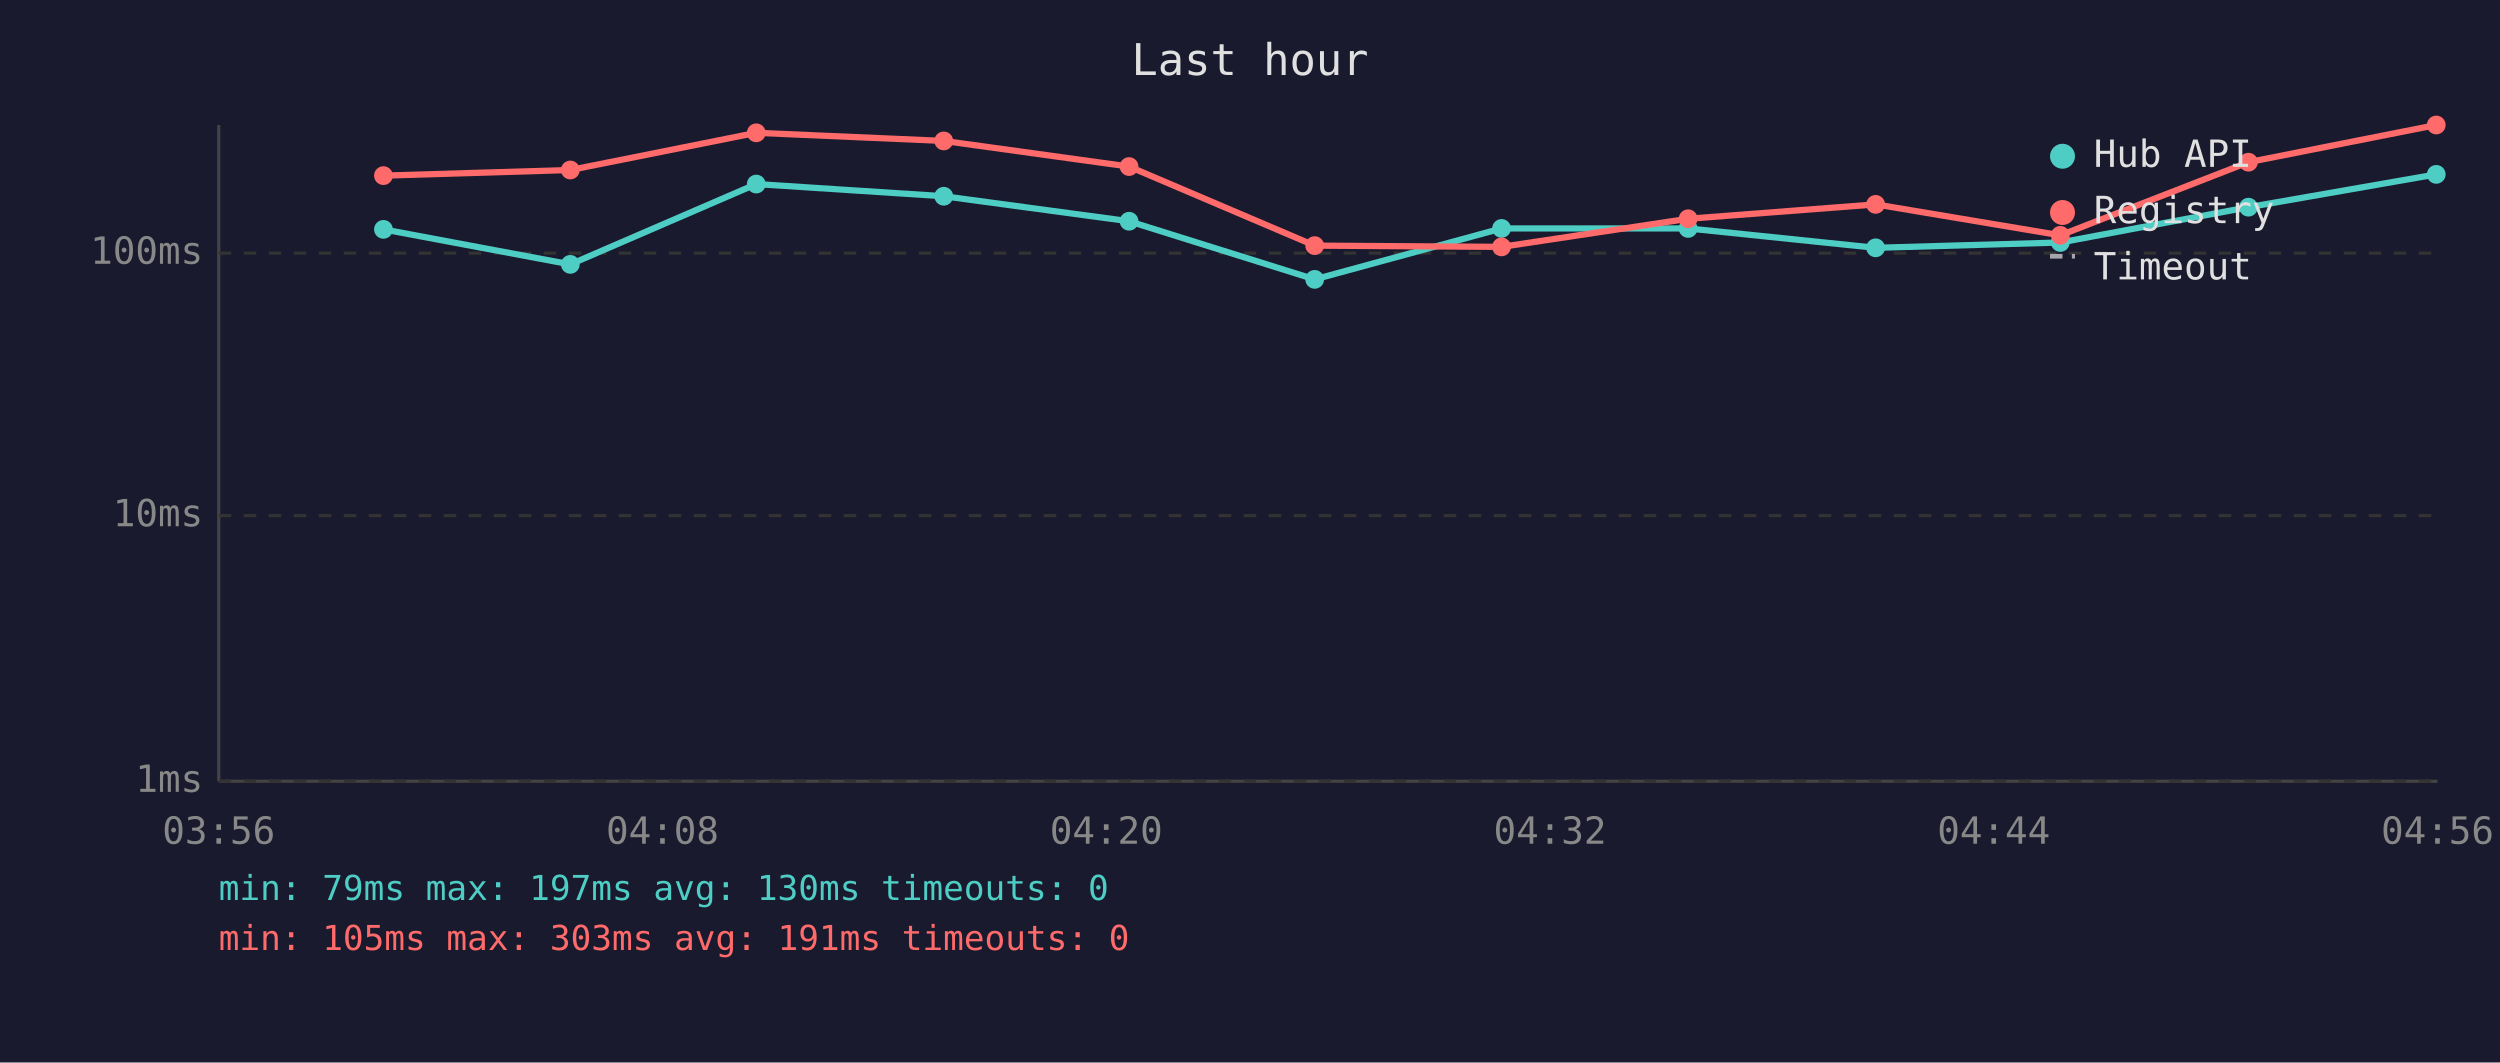
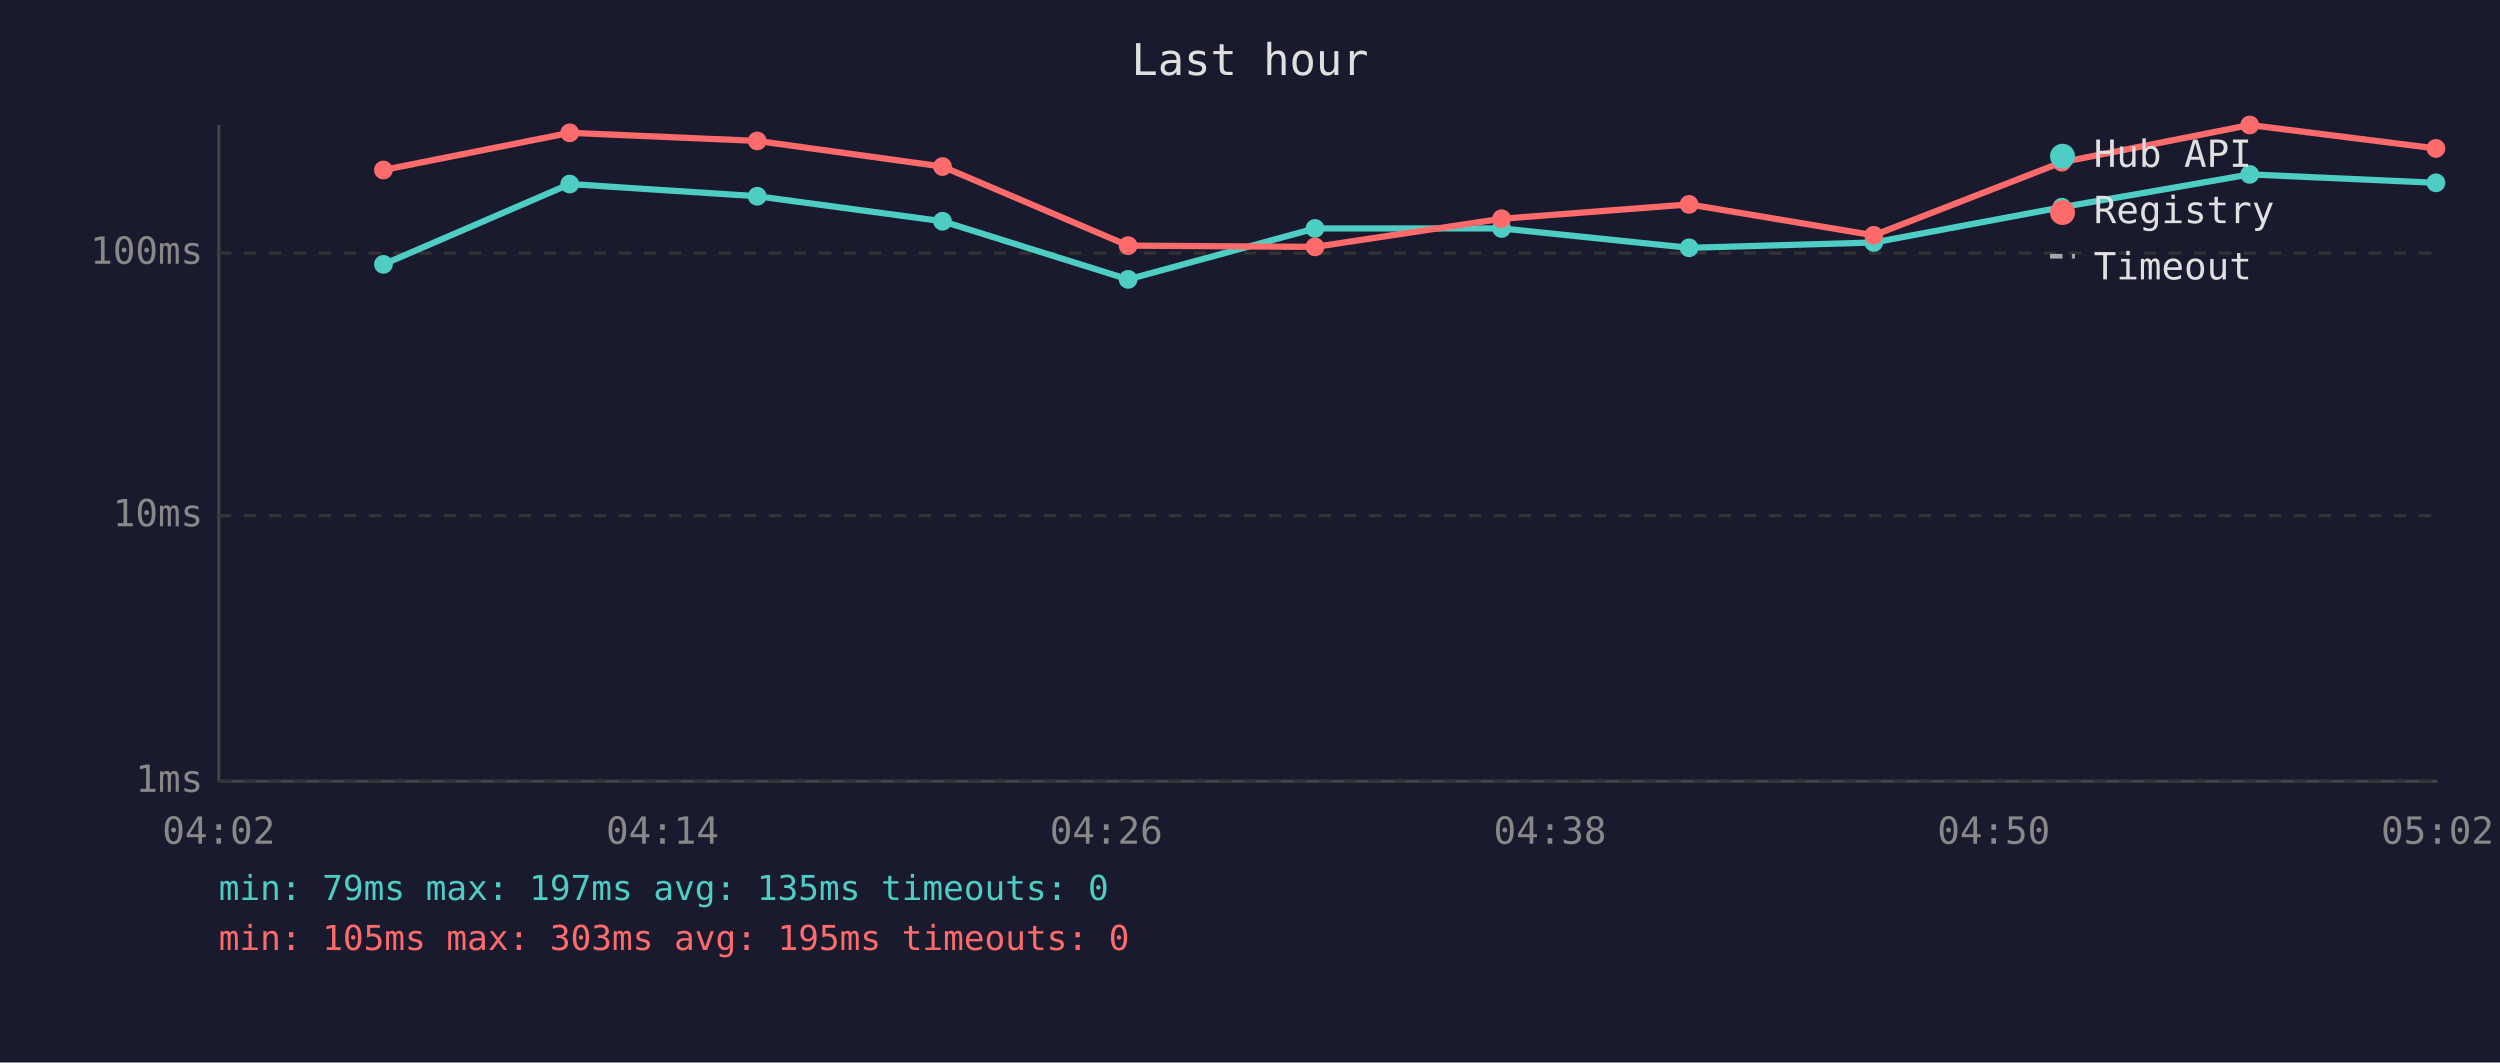
<svg xmlns="http://www.w3.org/2000/svg" viewBox="0 0 800 340" font-family="monospace" font-size="12">
  <rect width="800" height="340" fill="#1a1a2e" />
  <text x="400" y="24" fill="#e0e0e0" font-size="14" text-anchor="middle">Last hour</text>
  <line x1="70" y1="40" x2="70" y2="250" stroke="#444" stroke-width="1" />
  <line x1="70" y1="250" x2="780" y2="250" stroke="#444" stroke-width="1" />
  <line x1="70" y1="250" x2="780" y2="250" stroke="#333" stroke-width="1" stroke-dasharray="4" />
  <text x="65" y="250" fill="#888" text-anchor="end" dominant-baseline="middle">1ms</text>
  <line x1="70" y1="165" x2="780" y2="165" stroke="#333" stroke-width="1" stroke-dasharray="4" />
  <text x="65" y="165" fill="#888" text-anchor="end" dominant-baseline="middle">10ms</text>
  <line x1="70" y1="81" x2="780" y2="81" stroke="#333" stroke-width="1" stroke-dasharray="4" />
  <text x="65" y="81" fill="#888" text-anchor="end" dominant-baseline="middle">100ms</text>
-   <text x="70" y="270" fill="#888" text-anchor="middle">03:56</text>
-   <text x="212" y="270" fill="#888" text-anchor="middle">04:08</text>
-   <text x="354" y="270" fill="#888" text-anchor="middle">04:20</text>
-   <text x="496" y="270" fill="#888" text-anchor="middle">04:32</text>
-   <text x="638" y="270" fill="#888" text-anchor="middle">04:44</text>
-   <text x="780" y="270" fill="#888" text-anchor="middle">04:56</text>
-   <polyline points="122.7,73.4 182.5,84.6 242.0,58.9 302.0,62.8 361.3,70.8 420.7,89.4 480.5,73.1 540.2,73.1 600.2,79.3 659.3,77.6 719.5,66.3 779.6,55.8" fill="none" stroke="#4ecdc4" stroke-width="2" opacity="1" />
-   <circle cx="122.7" cy="73.4" r="3" fill="#4ecdc4" />
-   <circle cx="182.5" cy="84.6" r="3" fill="#4ecdc4" />
-   <circle cx="242.0" cy="58.9" r="3" fill="#4ecdc4" />
-   <circle cx="302.0" cy="62.8" r="3" fill="#4ecdc4" />
-   <circle cx="361.3" cy="70.8" r="3" fill="#4ecdc4" />
-   <circle cx="420.7" cy="89.4" r="3" fill="#4ecdc4" />
+   <text x="70" y="270" fill="#888" text-anchor="middle">04:02</text>
+   <text x="212" y="270" fill="#888" text-anchor="middle">04:14</text>
+   <text x="354" y="270" fill="#888" text-anchor="middle">04:26</text>
+   <text x="496" y="270" fill="#888" text-anchor="middle">04:38</text>
+   <text x="638" y="270" fill="#888" text-anchor="middle">04:50</text>
+   <text x="780" y="270" fill="#888" text-anchor="middle">05:02</text>
+   <polyline points="122.7,84.6 182.3,58.9 242.3,62.8 301.6,70.8 361.0,89.4 420.8,73.1 480.5,73.1 540.5,79.3 599.6,77.6 659.8,66.3 719.9,55.8 779.5,58.5" fill="none" stroke="#4ecdc4" stroke-width="2" opacity="1" />
+   <circle cx="122.7" cy="84.6" r="3" fill="#4ecdc4" />
+   <circle cx="182.3" cy="58.9" r="3" fill="#4ecdc4" />
+   <circle cx="242.3" cy="62.8" r="3" fill="#4ecdc4" />
+   <circle cx="301.6" cy="70.8" r="3" fill="#4ecdc4" />
+   <circle cx="361.0" cy="89.4" r="3" fill="#4ecdc4" />
+   <circle cx="420.8" cy="73.1" r="3" fill="#4ecdc4" />
  <circle cx="480.5" cy="73.1" r="3" fill="#4ecdc4" />
-   <circle cx="540.2" cy="73.1" r="3" fill="#4ecdc4" />
-   <circle cx="600.2" cy="79.3" r="3" fill="#4ecdc4" />
-   <circle cx="659.3" cy="77.6" r="3" fill="#4ecdc4" />
-   <circle cx="719.5" cy="66.3" r="3" fill="#4ecdc4" />
-   <circle cx="779.6" cy="55.8" r="3" fill="#4ecdc4" />
-   <polyline points="122.7,56.2 182.5,54.4 242.0,42.5 302.0,45.1 361.3,53.3 420.7,78.6 480.5,79.0 540.2,70.0 600.2,65.4 659.3,75.3 719.5,51.9 779.6,40.0" fill="none" stroke="#ff6b6b" stroke-width="2" opacity="1" />
-   <circle cx="122.7" cy="56.2" r="3" fill="#ff6b6b" />
-   <circle cx="182.5" cy="54.4" r="3" fill="#ff6b6b" />
-   <circle cx="242.0" cy="42.5" r="3" fill="#ff6b6b" />
-   <circle cx="302.0" cy="45.1" r="3" fill="#ff6b6b" />
-   <circle cx="361.3" cy="53.3" r="3" fill="#ff6b6b" />
-   <circle cx="420.7" cy="78.6" r="3" fill="#ff6b6b" />
-   <circle cx="480.5" cy="79.0" r="3" fill="#ff6b6b" />
-   <circle cx="540.2" cy="70.0" r="3" fill="#ff6b6b" />
-   <circle cx="600.2" cy="65.4" r="3" fill="#ff6b6b" />
-   <circle cx="659.3" cy="75.3" r="3" fill="#ff6b6b" />
-   <circle cx="719.5" cy="51.9" r="3" fill="#ff6b6b" />
-   <circle cx="779.6" cy="40.0" r="3" fill="#ff6b6b" />
+   <circle cx="540.5" cy="79.3" r="3" fill="#4ecdc4" />
+   <circle cx="599.6" cy="77.6" r="3" fill="#4ecdc4" />
+   <circle cx="659.8" cy="66.3" r="3" fill="#4ecdc4" />
+   <circle cx="719.9" cy="55.8" r="3" fill="#4ecdc4" />
+   <circle cx="779.5" cy="58.5" r="3" fill="#4ecdc4" />
+   <polyline points="122.7,54.4 182.3,42.5 242.3,45.1 301.6,53.3 361.0,78.6 420.8,79.0 480.5,70.0 540.5,65.4 599.6,75.3 659.8,51.9 719.9,40.0 779.5,47.5" fill="none" stroke="#ff6b6b" stroke-width="2" opacity="1" />
+   <circle cx="122.7" cy="54.4" r="3" fill="#ff6b6b" />
+   <circle cx="182.3" cy="42.5" r="3" fill="#ff6b6b" />
+   <circle cx="242.3" cy="45.1" r="3" fill="#ff6b6b" />
+   <circle cx="301.6" cy="53.3" r="3" fill="#ff6b6b" />
+   <circle cx="361.0" cy="78.6" r="3" fill="#ff6b6b" />
+   <circle cx="420.8" cy="79.0" r="3" fill="#ff6b6b" />
+   <circle cx="480.5" cy="70.0" r="3" fill="#ff6b6b" />
+   <circle cx="540.5" cy="65.4" r="3" fill="#ff6b6b" />
+   <circle cx="599.6" cy="75.3" r="3" fill="#ff6b6b" />
+   <circle cx="659.8" cy="51.9" r="3" fill="#ff6b6b" />
+   <circle cx="719.9" cy="40.0" r="3" fill="#ff6b6b" />
+   <circle cx="779.5" cy="47.5" r="3" fill="#ff6b6b" />
  <circle cx="660" cy="50" r="4" fill="#4ecdc4" />
  <text x="670" y="50" fill="#e0e0e0" dominant-baseline="middle">Hub API</text>
  <circle cx="660" cy="68" r="4" fill="#ff6b6b" />
  <text x="670" y="68" fill="#e0e0e0" dominant-baseline="middle">Registry</text>
  <line x1="656" y1="82" x2="664" y2="82" stroke="#e0e0e0" stroke-width="1.5" stroke-dasharray="4,3" opacity="0.7" />
  <text x="670" y="86" fill="#e0e0e0" dominant-baseline="middle">Timeout</text>
-   <text x="70" y="288" fill="#4ecdc4" font-size="11">min: 79ms  max: 197ms  avg: 130ms  timeouts: 0</text>
-   <text x="70" y="304" fill="#ff6b6b" font-size="11">min: 105ms  max: 303ms  avg: 191ms  timeouts: 0</text>
+   <text x="70" y="288" fill="#4ecdc4" font-size="11">min: 79ms  max: 197ms  avg: 135ms  timeouts: 0</text>
+   <text x="70" y="304" fill="#ff6b6b" font-size="11">min: 105ms  max: 303ms  avg: 195ms  timeouts: 0</text>
</svg>
